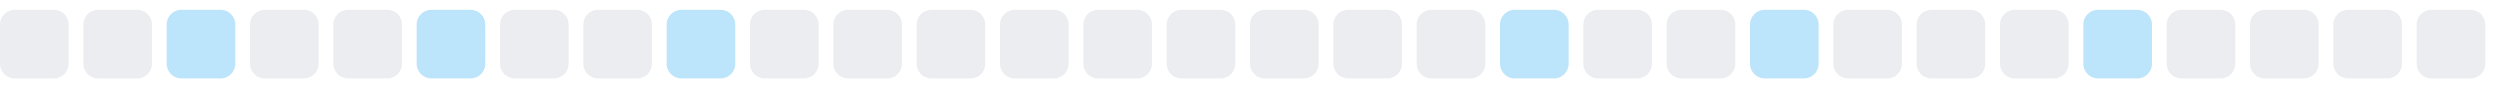
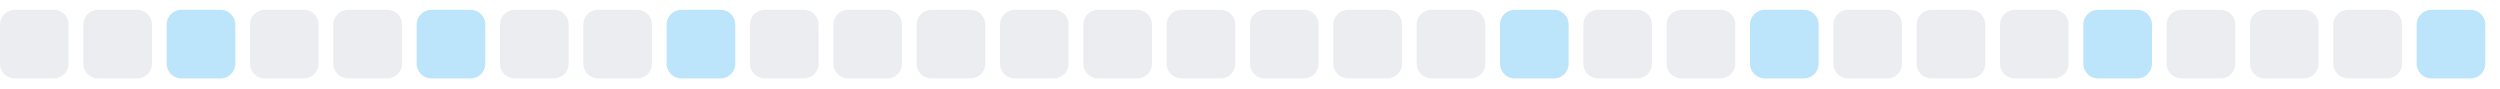
<svg xmlns="http://www.w3.org/2000/svg" width="255" height="9">
  <style>
        .level0 { fill: #ebedf0; }
        .level1 { fill: #bce4fa; }
        .level2 { fill: #75c7f7; }
        .level3 { fill: #30a9f2; }
        .level4 { fill: #008ee6; }
        @media (prefers-color-scheme: dark) {
          .level0 { fill: #161b22; }
          .level1 { fill: #0b3b5c; }
          .level2 { fill: #0a6299; }
          .level3 { fill: #008ee6; }
          .level4 { fill: #5bc4ff; }
        }
      </style>
  <rect x="0.0" y="1" width="7" height="7" rx="1.5" ry="1.5" class="level0" />
  <rect x="8.5" y="1" width="7" height="7" rx="1.5" ry="1.5" class="level0" />
  <rect x="17.0" y="1" width="7" height="7" rx="1.5" ry="1.5" class="level1" />
  <rect x="25.5" y="1" width="7" height="7" rx="1.5" ry="1.5" class="level0" />
  <rect x="34.0" y="1" width="7" height="7" rx="1.5" ry="1.5" class="level0" />
  <rect x="42.5" y="1" width="7" height="7" rx="1.5" ry="1.5" class="level1" />
  <rect x="51.0" y="1" width="7" height="7" rx="1.5" ry="1.5" class="level0" />
  <rect x="59.5" y="1" width="7" height="7" rx="1.5" ry="1.5" class="level0" />
  <rect x="68.0" y="1" width="7" height="7" rx="1.5" ry="1.5" class="level1" />
  <rect x="76.5" y="1" width="7" height="7" rx="1.5" ry="1.5" class="level0" />
  <rect x="85.0" y="1" width="7" height="7" rx="1.5" ry="1.5" class="level0" />
  <rect x="93.5" y="1" width="7" height="7" rx="1.5" ry="1.5" class="level0" />
  <rect x="102.0" y="1" width="7" height="7" rx="1.5" ry="1.5" class="level0" />
  <rect x="110.5" y="1" width="7" height="7" rx="1.5" ry="1.5" class="level0" />
  <rect x="119.0" y="1" width="7" height="7" rx="1.5" ry="1.5" class="level0" />
  <rect x="127.5" y="1" width="7" height="7" rx="1.5" ry="1.5" class="level0" />
  <rect x="136.0" y="1" width="7" height="7" rx="1.5" ry="1.5" class="level0" />
  <rect x="144.5" y="1" width="7" height="7" rx="1.5" ry="1.5" class="level0" />
  <rect x="153.0" y="1" width="7" height="7" rx="1.5" ry="1.5" class="level1" />
  <rect x="161.5" y="1" width="7" height="7" rx="1.5" ry="1.5" class="level0" />
  <rect x="170.0" y="1" width="7" height="7" rx="1.5" ry="1.5" class="level0" />
  <rect x="178.5" y="1" width="7" height="7" rx="1.5" ry="1.5" class="level1" />
  <rect x="187.0" y="1" width="7" height="7" rx="1.5" ry="1.5" class="level0" />
  <rect x="195.5" y="1" width="7" height="7" rx="1.5" ry="1.5" class="level0" />
  <rect x="204.0" y="1" width="7" height="7" rx="1.5" ry="1.5" class="level0" />
  <rect x="212.5" y="1" width="7" height="7" rx="1.5" ry="1.5" class="level1" />
  <rect x="221.0" y="1" width="7" height="7" rx="1.5" ry="1.5" class="level0" />
  <rect x="229.5" y="1" width="7" height="7" rx="1.5" ry="1.5" class="level0" />
  <rect x="238.0" y="1" width="7" height="7" rx="1.5" ry="1.5" class="level0" />
-   <rect x="246.5" y="1" width="7" height="7" rx="1.5" ry="1.5" class="level0" />
+   <rect x="246.5" y="1" width="7" height="7" rx="1.5" ry="1.5" class="level1" />
</svg>
